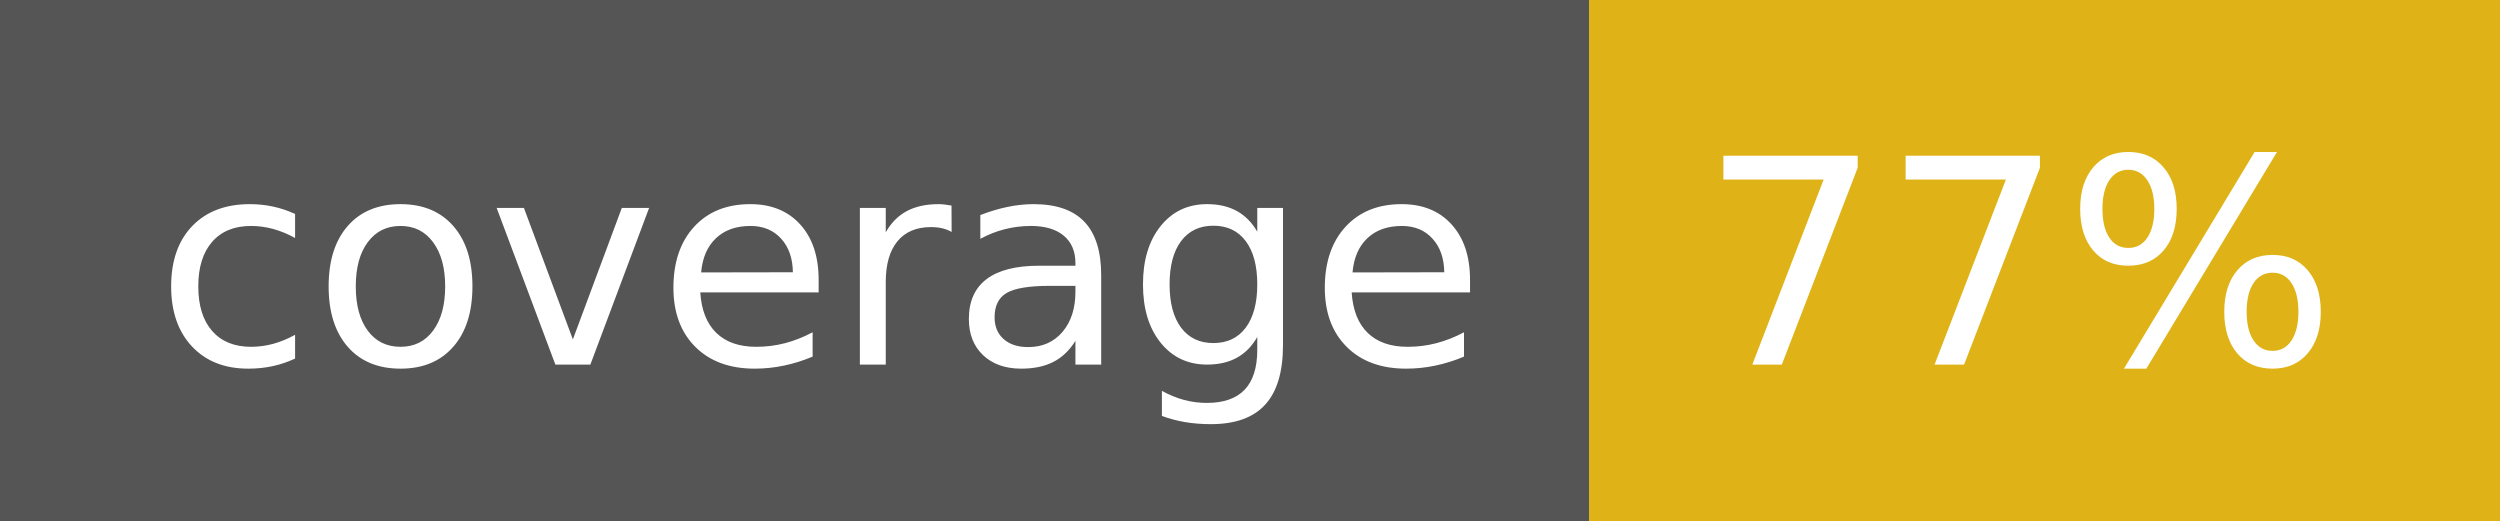
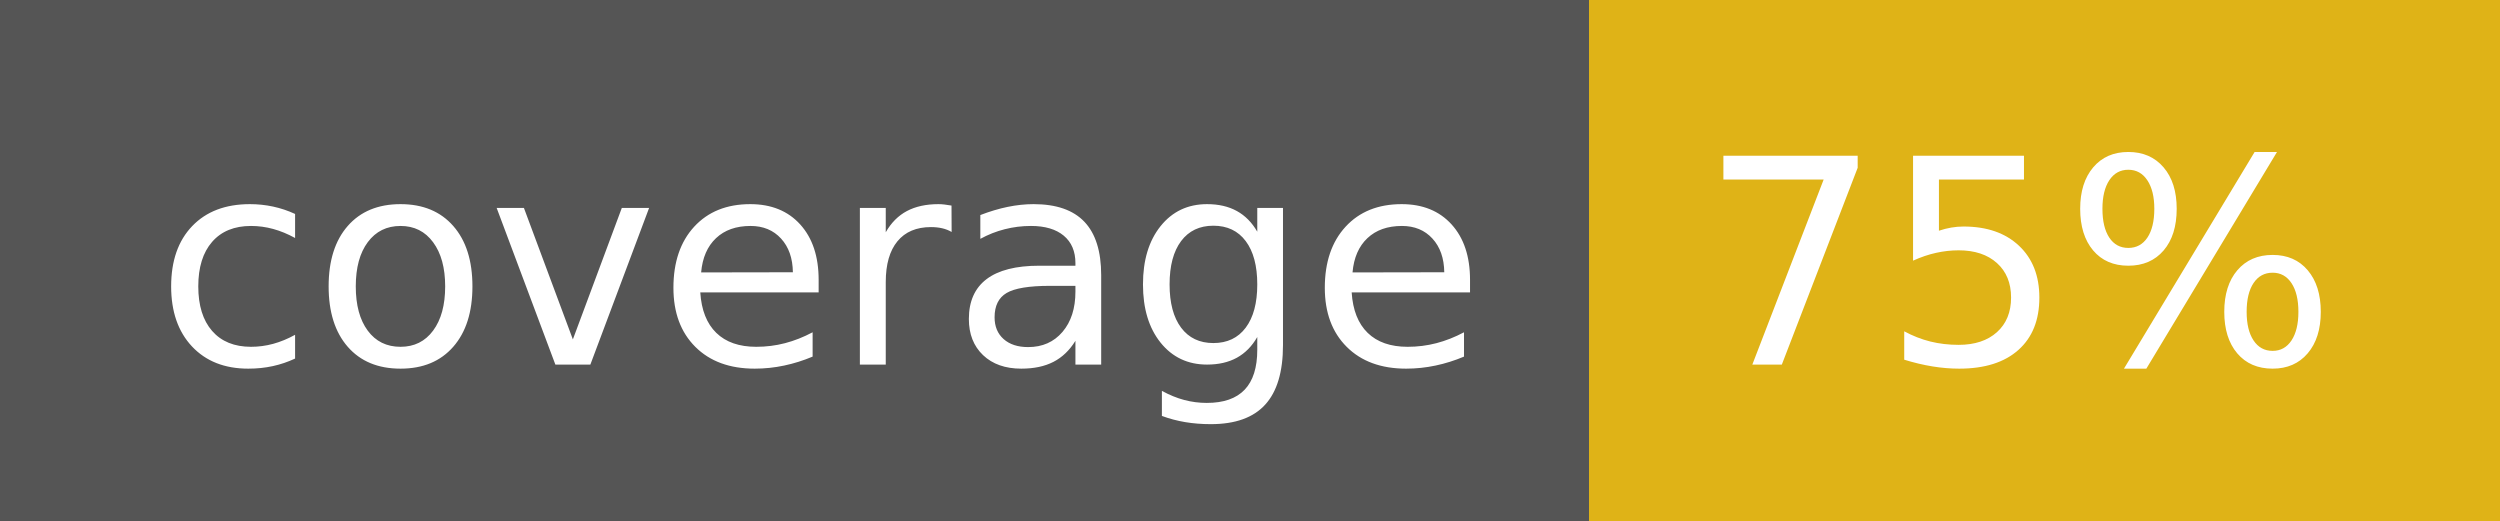
- <svg xmlns="http://www.w3.org/2000/svg" width="96" height="20" role="img" aria-label="coverage: 77%">
+ <svg xmlns="http://www.w3.org/2000/svg" width="96" height="20" role="img" aria-label="coverage: 75%">
  <g shape-rendering="crispEdges">
    <rect width="61" height="20" fill="#555" />
    <rect x="61" width="35" height="20" fill="#dfb317" />
  </g>
  <g fill="#fff" text-anchor="middle" font-family="Verdana,Geneva,DejaVu Sans,sans-serif" text-rendering="geometricPrecision" font-size="110">
    <text x="315" y="140" transform="scale(.1)" fill="#fff" textLength="510">coverage</text>
-     <text x="775" y="140" transform="scale(.1)" fill="#fff" textLength="250">77%</text>
+     <text x="775" y="140" transform="scale(.1)" fill="#fff" textLength="250">75%</text>
  </g>
</svg>
